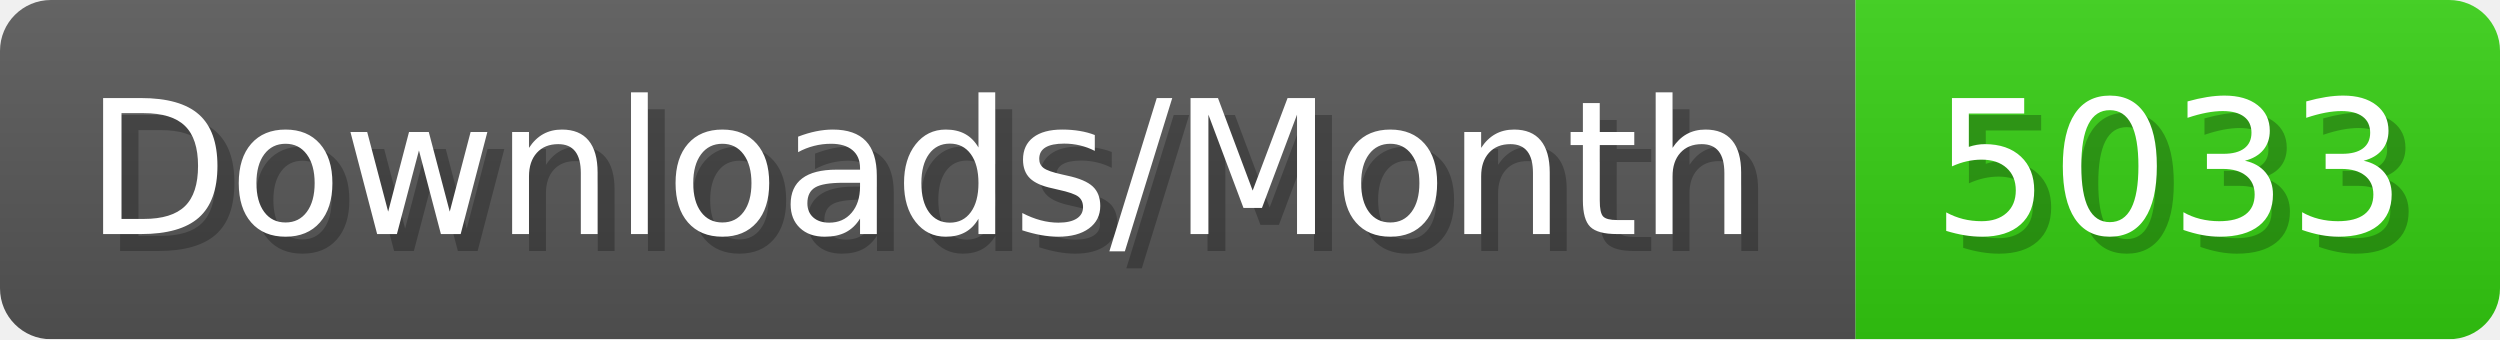
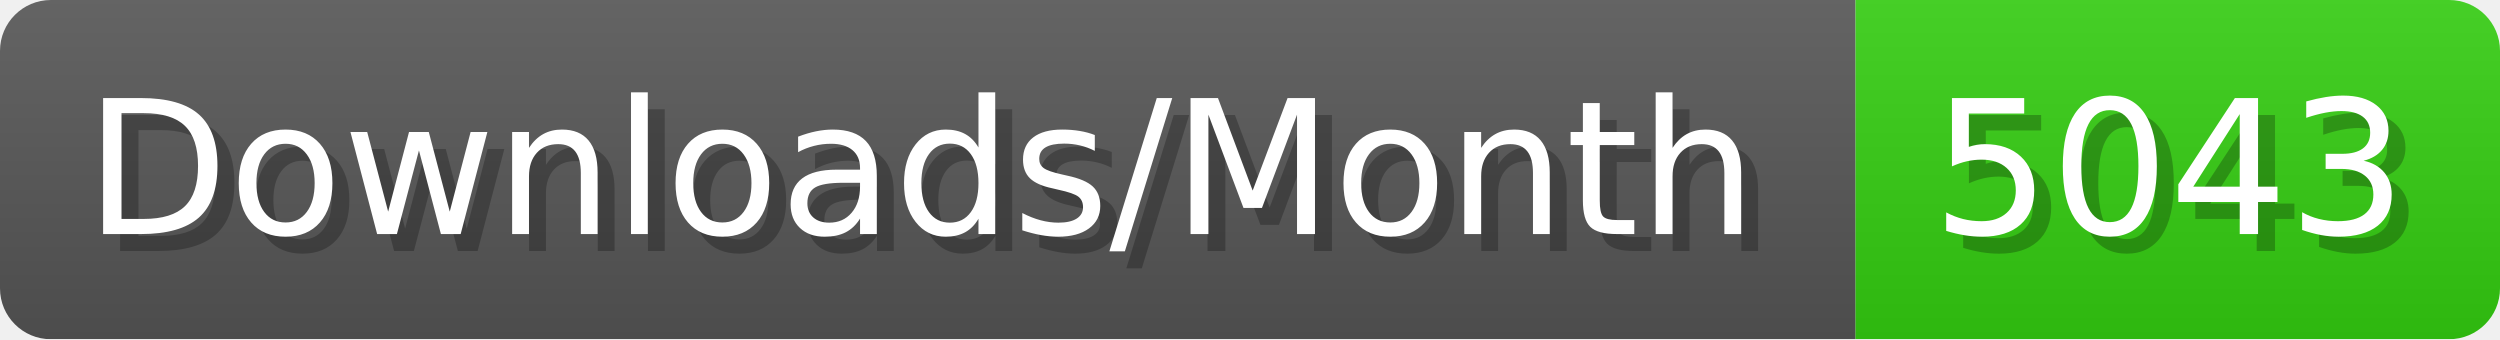
- <svg xmlns="http://www.w3.org/2000/svg" width="147.4" height="20" viewBox="0 0 1474 200" role="img" aria-label="Downloads/Month: 5033">
+ <svg xmlns="http://www.w3.org/2000/svg" width="147.4" height="20" viewBox="0 0 1474 200" role="img" aria-label="Downloads/Month: 5043">
  <linearGradient id="YlXUI" x2="0" y2="100%">
    <stop offset="0" stop-opacity=".1" stop-color="#EEE" />
    <stop offset="1" stop-opacity=".1" />
  </linearGradient>
  <mask id="JHhop">
    <rect width="1474" height="200" rx="30" fill="#FFF" />
  </mask>
  <g mask="url(#JHhop)">
    <rect width="1094" height="200" fill="#555" />
    <rect width="380" height="200" fill="#3C1" x="1094" />
    <rect width="1474" height="200" fill="url(#YlXUI)" />
  </g>
  <g aria-hidden="true" fill="#fff" text-anchor="start" font-family="Verdana,DejaVu Sans,sans-serif" font-size="110">
    <text x="60" y="148" textLength="994" fill="#000" opacity="0.25">Downloads/Month</text>
    <text x="50" y="138" textLength="994">Downloads/Month</text>
-     <text x="1149" y="148" textLength="280" fill="#000" opacity="0.25">5033</text>
-     <text x="1139" y="138" textLength="280">5033</text>
+     <text x="1149" y="148" textLength="280" fill="#000" opacity="0.25">5043</text>
+     <text x="1139" y="138" textLength="280">5043</text>
  </g>
</svg>
